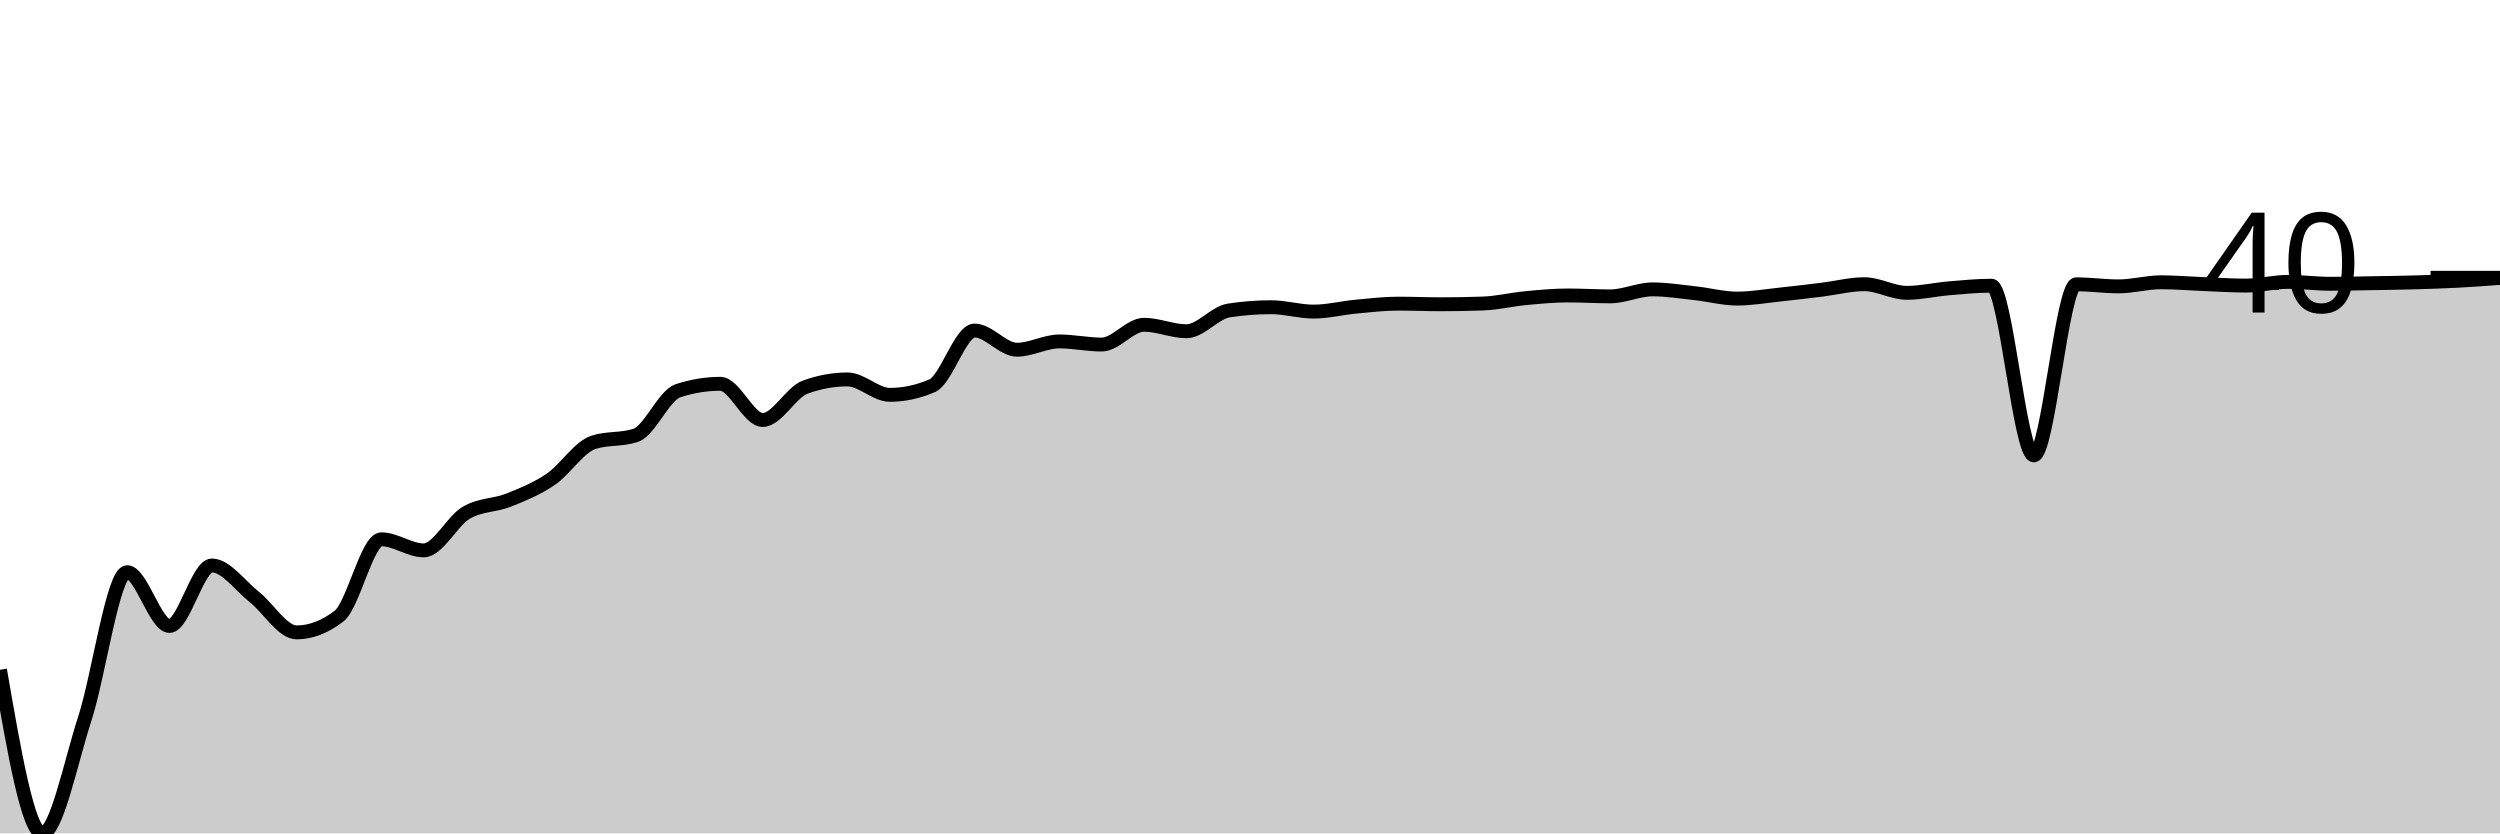
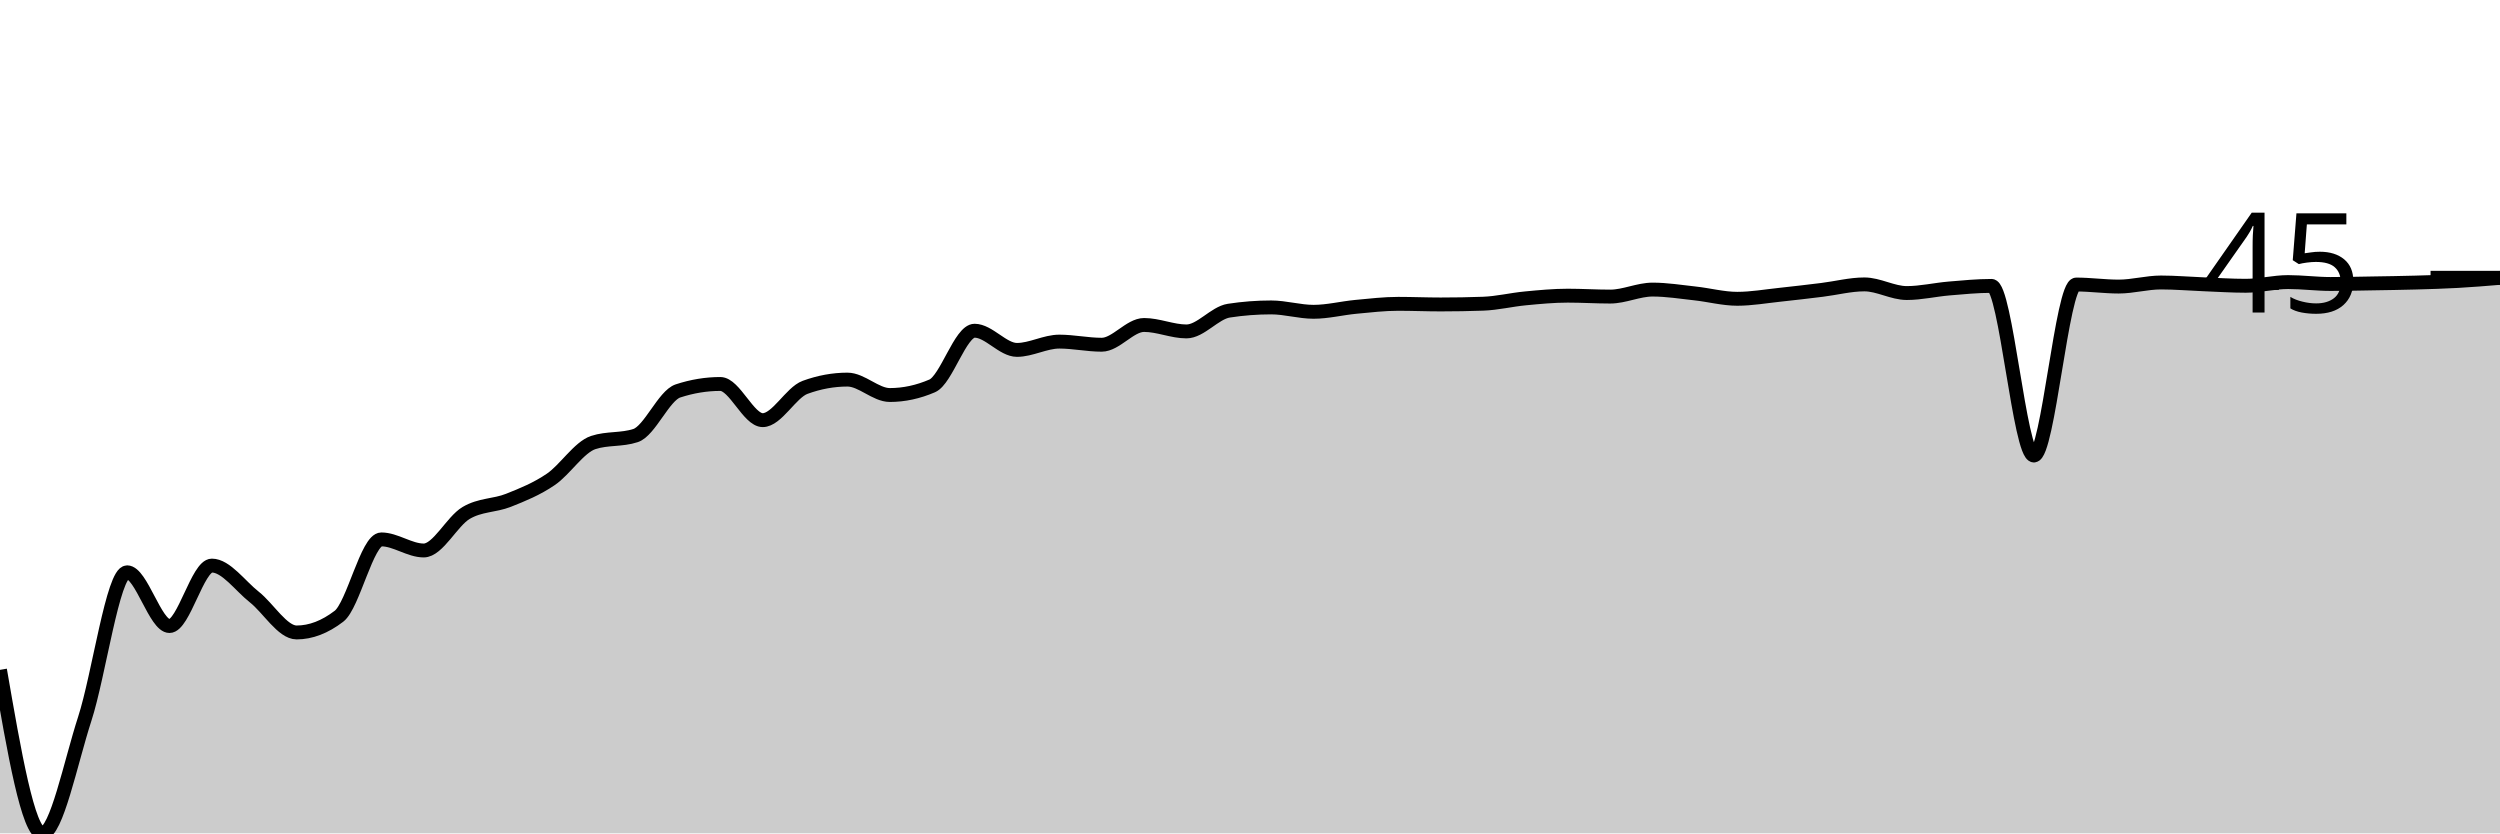
<svg xmlns="http://www.w3.org/2000/svg" viewBox="0 0 180 60">
  <g transform="translate(0,20)">
-     <path class="area" fill="rgba(0, 0, 0, 0.2)" d="M0,28.225C1.017,34.113,2.034,40,3.051,40C4.068,40,5.085,34.887,6.102,31.754C7.119,28.62,8.136,21.198,9.153,21.198C10.169,21.198,11.186,25.069,12.203,25.069C13.22,25.069,14.237,20.715,15.254,20.715C16.271,20.715,17.288,22.173,18.305,22.976C19.322,23.779,20.339,25.532,21.356,25.532C22.373,25.532,23.39,25.142,24.407,24.363C25.424,23.585,26.441,18.829,27.458,18.829C28.475,18.829,29.492,19.628,30.508,19.628C31.525,19.628,32.542,17.528,33.559,16.925C34.576,16.322,35.593,16.415,36.61,16.012C37.627,15.609,38.644,15.198,39.661,14.505C40.678,13.811,41.695,12.189,42.712,11.853C43.729,11.517,44.746,11.685,45.763,11.348C46.78,11.012,47.797,8.469,48.814,8.135C49.831,7.801,50.847,7.634,51.864,7.634C52.881,7.634,53.898,10.24,54.915,10.24C55.932,10.24,56.949,8.249,57.966,7.877C58.983,7.505,60,7.318,61.017,7.318C62.034,7.318,63.051,8.429,64.068,8.429C65.085,8.429,66.102,8.21,67.119,7.772C68.136,7.333,69.153,3.799,70.169,3.799C71.186,3.799,72.203,5.18,73.22,5.18C74.237,5.18,75.254,4.583,76.271,4.583C77.288,4.583,78.305,4.808,79.322,4.808C80.339,4.808,81.356,3.384,82.373,3.384C83.39,3.384,84.407,3.85,85.424,3.85C86.441,3.85,87.458,2.511,88.475,2.354C89.492,2.198,90.508,2.12,91.525,2.12C92.542,2.12,93.559,2.435,94.576,2.435C95.593,2.435,96.61,2.174,97.627,2.078C98.644,1.982,99.661,1.862,100.678,1.862C101.695,1.862,102.712,1.907,103.729,1.907C104.746,1.907,105.763,1.889,106.78,1.853C107.797,1.817,108.814,1.565,109.831,1.468C110.847,1.372,111.864,1.273,112.881,1.273C113.898,1.273,114.915,1.339,115.932,1.339C116.949,1.339,117.966,0.835,118.983,0.835C120,0.835,121.017,1.001,122.034,1.111C123.051,1.222,124.068,1.498,125.085,1.498C126.102,1.498,127.119,1.317,128.136,1.21C129.153,1.103,130.169,0.98,131.186,0.856C132.203,0.731,133.22,0.462,134.237,0.462C135.254,0.462,136.271,1.084,137.288,1.084C138.305,1.084,139.322,0.842,140.339,0.757C141.356,0.671,142.373,0.571,143.39,0.571C144.407,0.571,145.424,12.787,146.441,12.787C147.458,12.787,148.475,0.471,149.492,0.471C150.508,0.471,151.525,0.619,152.542,0.619C153.559,0.619,154.576,0.324,155.593,0.324C156.61,0.324,157.627,0.414,158.644,0.453C159.661,0.493,160.678,0.562,161.695,0.562C162.712,0.562,163.729,0.294,164.746,0.294C165.763,0.294,166.78,0.432,167.797,0.432C168.814,0.432,169.831,0.407,170.847,0.39C171.864,0.373,172.881,0.359,173.898,0.33C174.915,0.301,175.932,0.27,176.949,0.216C177.966,0.163,178.983,0.086,180,0.009L180,40C178.983,40,177.966,40,176.949,40C175.932,40,174.915,40,173.898,40C172.881,40,171.864,40,170.847,40C169.831,40,168.814,40,167.797,40C166.78,40,165.763,40,164.746,40C163.729,40,162.712,40,161.695,40C160.678,40,159.661,40,158.644,40C157.627,40,156.61,40,155.593,40C154.576,40,153.559,40,152.542,40C151.525,40,150.508,40,149.492,40C148.475,40,147.458,40,146.441,40C145.424,40,144.407,40,143.39,40C142.373,40,141.356,40,140.339,40C139.322,40,138.305,40,137.288,40C136.271,40,135.254,40,134.237,40C133.22,40,132.203,40,131.186,40C130.169,40,129.153,40,128.136,40C127.119,40,126.102,40,125.085,40C124.068,40,123.051,40,122.034,40C121.017,40,120,40,118.983,40C117.966,40,116.949,40,115.932,40C114.915,40,113.898,40,112.881,40C111.864,40,110.847,40,109.831,40C108.814,40,107.797,40,106.78,40C105.763,40,104.746,40,103.729,40C102.712,40,101.695,40,100.678,40C99.661,40,98.644,40,97.627,40C96.61,40,95.593,40,94.576,40C93.559,40,92.542,40,91.525,40C90.508,40,89.492,40,88.475,40C87.458,40,86.441,40,85.424,40C84.407,40,83.39,40,82.373,40C81.356,40,80.339,40,79.322,40C78.305,40,77.288,40,76.271,40C75.254,40,74.237,40,73.22,40C72.203,40,71.186,40,70.169,40C69.153,40,68.136,40,67.119,40C66.102,40,65.085,40,64.068,40C63.051,40,62.034,40,61.017,40C60,40,58.983,40,57.966,40C56.949,40,55.932,40,54.915,40C53.898,40,52.881,40,51.864,40C50.847,40,49.831,40,48.814,40C47.797,40,46.78,40,45.763,40C44.746,40,43.729,40,42.712,40C41.695,40,40.678,40,39.661,40C38.644,40,37.627,40,36.61,40C35.593,40,34.576,40,33.559,40C32.542,40,31.525,40,30.508,40C29.492,40,28.475,40,27.458,40C26.441,40,25.424,40,24.407,40C23.39,40,22.373,40,21.356,40C20.339,40,19.322,40,18.305,40C17.288,40,16.271,40,15.254,40C14.237,40,13.22,40,12.203,40C11.186,40,10.169,40,9.153,40C8.136,40,7.119,40,6.102,40C5.085,40,4.068,40,3.051,40C2.034,40,1.017,40,0,40Z" />
-     <path class="line" stroke="black" fill="none" d="M0,28.225C1.017,34.113,2.034,40,3.051,40C4.068,40,5.085,34.887,6.102,31.754C7.119,28.62,8.136,21.198,9.153,21.198C10.169,21.198,11.186,25.069,12.203,25.069C13.22,25.069,14.237,20.715,15.254,20.715C16.271,20.715,17.288,22.173,18.305,22.976C19.322,23.779,20.339,25.532,21.356,25.532C22.373,25.532,23.39,25.142,24.407,24.363C25.424,23.585,26.441,18.829,27.458,18.829C28.475,18.829,29.492,19.628,30.508,19.628C31.525,19.628,32.542,17.528,33.559,16.925C34.576,16.322,35.593,16.415,36.61,16.012C37.627,15.609,38.644,15.198,39.661,14.505C40.678,13.811,41.695,12.189,42.712,11.853C43.729,11.517,44.746,11.685,45.763,11.348C46.78,11.012,47.797,8.469,48.814,8.135C49.831,7.801,50.847,7.634,51.864,7.634C52.881,7.634,53.898,10.24,54.915,10.24C55.932,10.24,56.949,8.249,57.966,7.877C58.983,7.505,60,7.318,61.017,7.318C62.034,7.318,63.051,8.429,64.068,8.429C65.085,8.429,66.102,8.21,67.119,7.772C68.136,7.333,69.153,3.799,70.169,3.799C71.186,3.799,72.203,5.18,73.22,5.18C74.237,5.18,75.254,4.583,76.271,4.583C77.288,4.583,78.305,4.808,79.322,4.808C80.339,4.808,81.356,3.384,82.373,3.384C83.39,3.384,84.407,3.85,85.424,3.85C86.441,3.85,87.458,2.511,88.475,2.354C89.492,2.198,90.508,2.12,91.525,2.12C92.542,2.12,93.559,2.435,94.576,2.435C95.593,2.435,96.61,2.174,97.627,2.078C98.644,1.982,99.661,1.862,100.678,1.862C101.695,1.862,102.712,1.907,103.729,1.907C104.746,1.907,105.763,1.889,106.78,1.853C107.797,1.817,108.814,1.565,109.831,1.468C110.847,1.372,111.864,1.273,112.881,1.273C113.898,1.273,114.915,1.339,115.932,1.339C116.949,1.339,117.966,0.835,118.983,0.835C120,0.835,121.017,1.001,122.034,1.111C123.051,1.222,124.068,1.498,125.085,1.498C126.102,1.498,127.119,1.317,128.136,1.21C129.153,1.103,130.169,0.98,131.186,0.856C132.203,0.731,133.22,0.462,134.237,0.462C135.254,0.462,136.271,1.084,137.288,1.084C138.305,1.084,139.322,0.842,140.339,0.757C141.356,0.671,142.373,0.571,143.39,0.571C144.407,0.571,145.424,12.787,146.441,12.787C147.458,12.787,148.475,0.471,149.492,0.471C150.508,0.471,151.525,0.619,152.542,0.619C153.559,0.619,154.576,0.324,155.593,0.324C156.61,0.324,157.627,0.414,158.644,0.453C159.661,0.493,160.678,0.562,161.695,0.562C162.712,0.562,163.729,0.294,164.746,0.294C165.763,0.294,166.78,0.432,167.797,0.432C168.814,0.432,169.831,0.407,170.847,0.39C171.864,0.373,172.881,0.359,173.898,0.33C174.915,0.301,175.932,0.27,176.949,0.216C177.966,0.163,178.983,0.086,180,0.009" />
+     <path class="area" fill="rgba(0, 0, 0, 0.2)" d="M0,28.23C1.017,34.115,2.034,40,3.051,40C4.068,40,5.085,34.889,6.102,31.757C7.119,28.624,8.136,21.205,9.153,21.205C10.169,21.205,11.186,25.075,12.203,25.075C13.22,25.075,14.237,20.722,15.254,20.722C16.271,20.722,17.288,22.18,18.305,22.982C19.322,23.785,20.339,25.537,21.356,25.537C22.373,25.537,23.39,25.148,24.407,24.369C25.424,23.591,26.441,18.837,27.458,18.837C28.475,18.837,29.492,19.635,30.508,19.635C31.525,19.635,32.542,17.536,33.559,16.934C34.576,16.331,35.593,16.424,36.61,16.021C37.627,15.618,38.644,15.207,39.661,14.514C40.678,13.821,41.695,12.2,42.712,11.863C43.729,11.527,44.746,11.695,45.763,11.359C46.78,11.023,47.797,8.481,48.814,8.147C49.831,7.813,50.847,7.646,51.864,7.646C52.881,7.646,53.898,10.251,54.915,10.251C55.932,10.251,56.949,8.261,57.966,7.889C58.983,7.517,60,7.331,61.017,7.331C62.034,7.331,63.051,8.441,64.068,8.441C65.085,8.441,66.102,8.222,67.119,7.784C68.136,7.346,69.153,3.812,70.169,3.812C71.186,3.812,72.203,5.193,73.22,5.193C74.237,5.193,75.254,4.596,76.271,4.596C77.288,4.596,78.305,4.821,79.322,4.821C80.339,4.821,81.356,3.398,82.373,3.398C83.39,3.398,84.407,3.863,85.424,3.863C86.441,3.863,87.458,2.525,88.475,2.368C89.492,2.212,90.508,2.134,91.525,2.134C92.542,2.134,93.559,2.45,94.576,2.45C95.593,2.45,96.61,2.188,97.627,2.092C98.644,1.997,99.661,1.876,100.678,1.876C101.695,1.876,102.712,1.921,103.729,1.921C104.746,1.921,105.763,1.903,106.78,1.867C107.797,1.831,108.814,1.579,109.831,1.483C110.847,1.386,111.864,1.288,112.881,1.288C113.898,1.288,114.915,1.354,115.932,1.354C116.949,1.354,117.966,0.85,118.983,0.85C120,0.85,121.017,1.015,122.034,1.126C123.051,1.236,124.068,1.513,125.085,1.513C126.102,1.513,127.119,1.332,128.136,1.225C129.153,1.118,130.169,0.995,131.186,0.871C132.203,0.746,133.22,0.477,134.237,0.477C135.254,0.477,136.271,1.099,137.288,1.099C138.305,1.099,139.322,0.857,140.339,0.771C141.356,0.686,142.373,0.585,143.39,0.585C144.407,0.585,145.424,12.797,146.441,12.797C147.458,12.797,148.475,0.486,149.492,0.486C150.508,0.486,151.525,0.633,152.542,0.633C153.559,0.633,154.576,0.339,155.593,0.339C156.61,0.339,157.627,0.429,158.644,0.468C159.661,0.508,160.678,0.576,161.695,0.576C162.712,0.576,163.729,0.309,164.746,0.309C165.763,0.309,166.78,0.447,167.797,0.447C168.814,0.447,169.831,0.422,170.847,0.405C171.864,0.388,172.881,0.374,173.898,0.345C174.915,0.316,175.932,0.288,176.949,0.231C177.966,0.175,178.983,0.09,180,0.006L180,40C178.983,40,177.966,40,176.949,40C175.932,40,174.915,40,173.898,40C172.881,40,171.864,40,170.847,40C169.831,40,168.814,40,167.797,40C166.78,40,165.763,40,164.746,40C163.729,40,162.712,40,161.695,40C160.678,40,159.661,40,158.644,40C157.627,40,156.61,40,155.593,40C154.576,40,153.559,40,152.542,40C151.525,40,150.508,40,149.492,40C148.475,40,147.458,40,146.441,40C145.424,40,144.407,40,143.39,40C142.373,40,141.356,40,140.339,40C139.322,40,138.305,40,137.288,40C136.271,40,135.254,40,134.237,40C133.22,40,132.203,40,131.186,40C130.169,40,129.153,40,128.136,40C127.119,40,126.102,40,125.085,40C124.068,40,123.051,40,122.034,40C121.017,40,120,40,118.983,40C117.966,40,116.949,40,115.932,40C114.915,40,113.898,40,112.881,40C111.864,40,110.847,40,109.831,40C108.814,40,107.797,40,106.78,40C105.763,40,104.746,40,103.729,40C102.712,40,101.695,40,100.678,40C99.661,40,98.644,40,97.627,40C96.61,40,95.593,40,94.576,40C93.559,40,92.542,40,91.525,40C90.508,40,89.492,40,88.475,40C87.458,40,86.441,40,85.424,40C84.407,40,83.39,40,82.373,40C81.356,40,80.339,40,79.322,40C78.305,40,77.288,40,76.271,40C75.254,40,74.237,40,73.22,40C72.203,40,71.186,40,70.169,40C69.153,40,68.136,40,67.119,40C66.102,40,65.085,40,64.068,40C63.051,40,62.034,40,61.017,40C60,40,58.983,40,57.966,40C56.949,40,55.932,40,54.915,40C53.898,40,52.881,40,51.864,40C50.847,40,49.831,40,48.814,40C47.797,40,46.78,40,45.763,40C44.746,40,43.729,40,42.712,40C41.695,40,40.678,40,39.661,40C38.644,40,37.627,40,36.61,40C35.593,40,34.576,40,33.559,40C32.542,40,31.525,40,30.508,40C29.492,40,28.475,40,27.458,40C26.441,40,25.424,40,24.407,40C23.39,40,22.373,40,21.356,40C20.339,40,19.322,40,18.305,40C17.288,40,16.271,40,15.254,40C14.237,40,13.22,40,12.203,40C11.186,40,10.169,40,9.153,40C8.136,40,7.119,40,6.102,40C5.085,40,4.068,40,3.051,40C2.034,40,1.017,40,0,40Z" />
+     <path class="line" stroke="black" fill="none" d="M0,28.23C1.017,34.115,2.034,40,3.051,40C4.068,40,5.085,34.889,6.102,31.757C7.119,28.624,8.136,21.205,9.153,21.205C10.169,21.205,11.186,25.075,12.203,25.075C13.22,25.075,14.237,20.722,15.254,20.722C16.271,20.722,17.288,22.18,18.305,22.982C19.322,23.785,20.339,25.537,21.356,25.537C22.373,25.537,23.39,25.148,24.407,24.369C25.424,23.591,26.441,18.837,27.458,18.837C28.475,18.837,29.492,19.635,30.508,19.635C31.525,19.635,32.542,17.536,33.559,16.934C34.576,16.331,35.593,16.424,36.61,16.021C37.627,15.618,38.644,15.207,39.661,14.514C40.678,13.821,41.695,12.2,42.712,11.863C43.729,11.527,44.746,11.695,45.763,11.359C46.78,11.023,47.797,8.481,48.814,8.147C49.831,7.813,50.847,7.646,51.864,7.646C52.881,7.646,53.898,10.251,54.915,10.251C55.932,10.251,56.949,8.261,57.966,7.889C58.983,7.517,60,7.331,61.017,7.331C62.034,7.331,63.051,8.441,64.068,8.441C65.085,8.441,66.102,8.222,67.119,7.784C68.136,7.346,69.153,3.812,70.169,3.812C71.186,3.812,72.203,5.193,73.22,5.193C74.237,5.193,75.254,4.596,76.271,4.596C77.288,4.596,78.305,4.821,79.322,4.821C80.339,4.821,81.356,3.398,82.373,3.398C83.39,3.398,84.407,3.863,85.424,3.863C86.441,3.863,87.458,2.525,88.475,2.368C89.492,2.212,90.508,2.134,91.525,2.134C92.542,2.134,93.559,2.45,94.576,2.45C95.593,2.45,96.61,2.188,97.627,2.092C98.644,1.997,99.661,1.876,100.678,1.876C101.695,1.876,102.712,1.921,103.729,1.921C104.746,1.921,105.763,1.903,106.78,1.867C107.797,1.831,108.814,1.579,109.831,1.483C110.847,1.386,111.864,1.288,112.881,1.288C113.898,1.288,114.915,1.354,115.932,1.354C116.949,1.354,117.966,0.85,118.983,0.85C120,0.85,121.017,1.015,122.034,1.126C123.051,1.236,124.068,1.513,125.085,1.513C126.102,1.513,127.119,1.332,128.136,1.225C129.153,1.118,130.169,0.995,131.186,0.871C132.203,0.746,133.22,0.477,134.237,0.477C135.254,0.477,136.271,1.099,137.288,1.099C138.305,1.099,139.322,0.857,140.339,0.771C141.356,0.686,142.373,0.585,143.39,0.585C144.407,0.585,145.424,12.797,146.441,12.797C147.458,12.797,148.475,0.486,149.492,0.486C150.508,0.486,151.525,0.633,152.542,0.633C153.559,0.633,154.576,0.339,155.593,0.339C156.61,0.339,157.627,0.429,158.644,0.468C159.661,0.508,160.678,0.576,161.695,0.576C162.712,0.576,163.729,0.309,164.746,0.309C165.763,0.309,166.78,0.447,167.797,0.447C168.814,0.447,169.831,0.422,170.847,0.405C171.864,0.388,172.881,0.374,173.898,0.345C174.915,0.316,175.932,0.288,176.949,0.231C177.966,0.175,178.983,0.09,180,0.006" />
    <path class="axis-ceiling" stroke-width="1" stroke="black" fill="none" d="M175,0L180,0" />
-     <text class="axis-ceiling-label" font-family="sans-serif" text-anchor="end" font-size="10px" x="170" y="2.5">40</text>
+     <text class="axis-ceiling-label" font-family="sans-serif" text-anchor="end" font-size="10px" x="170" y="2.5">45</text>
  </g>
</svg>
